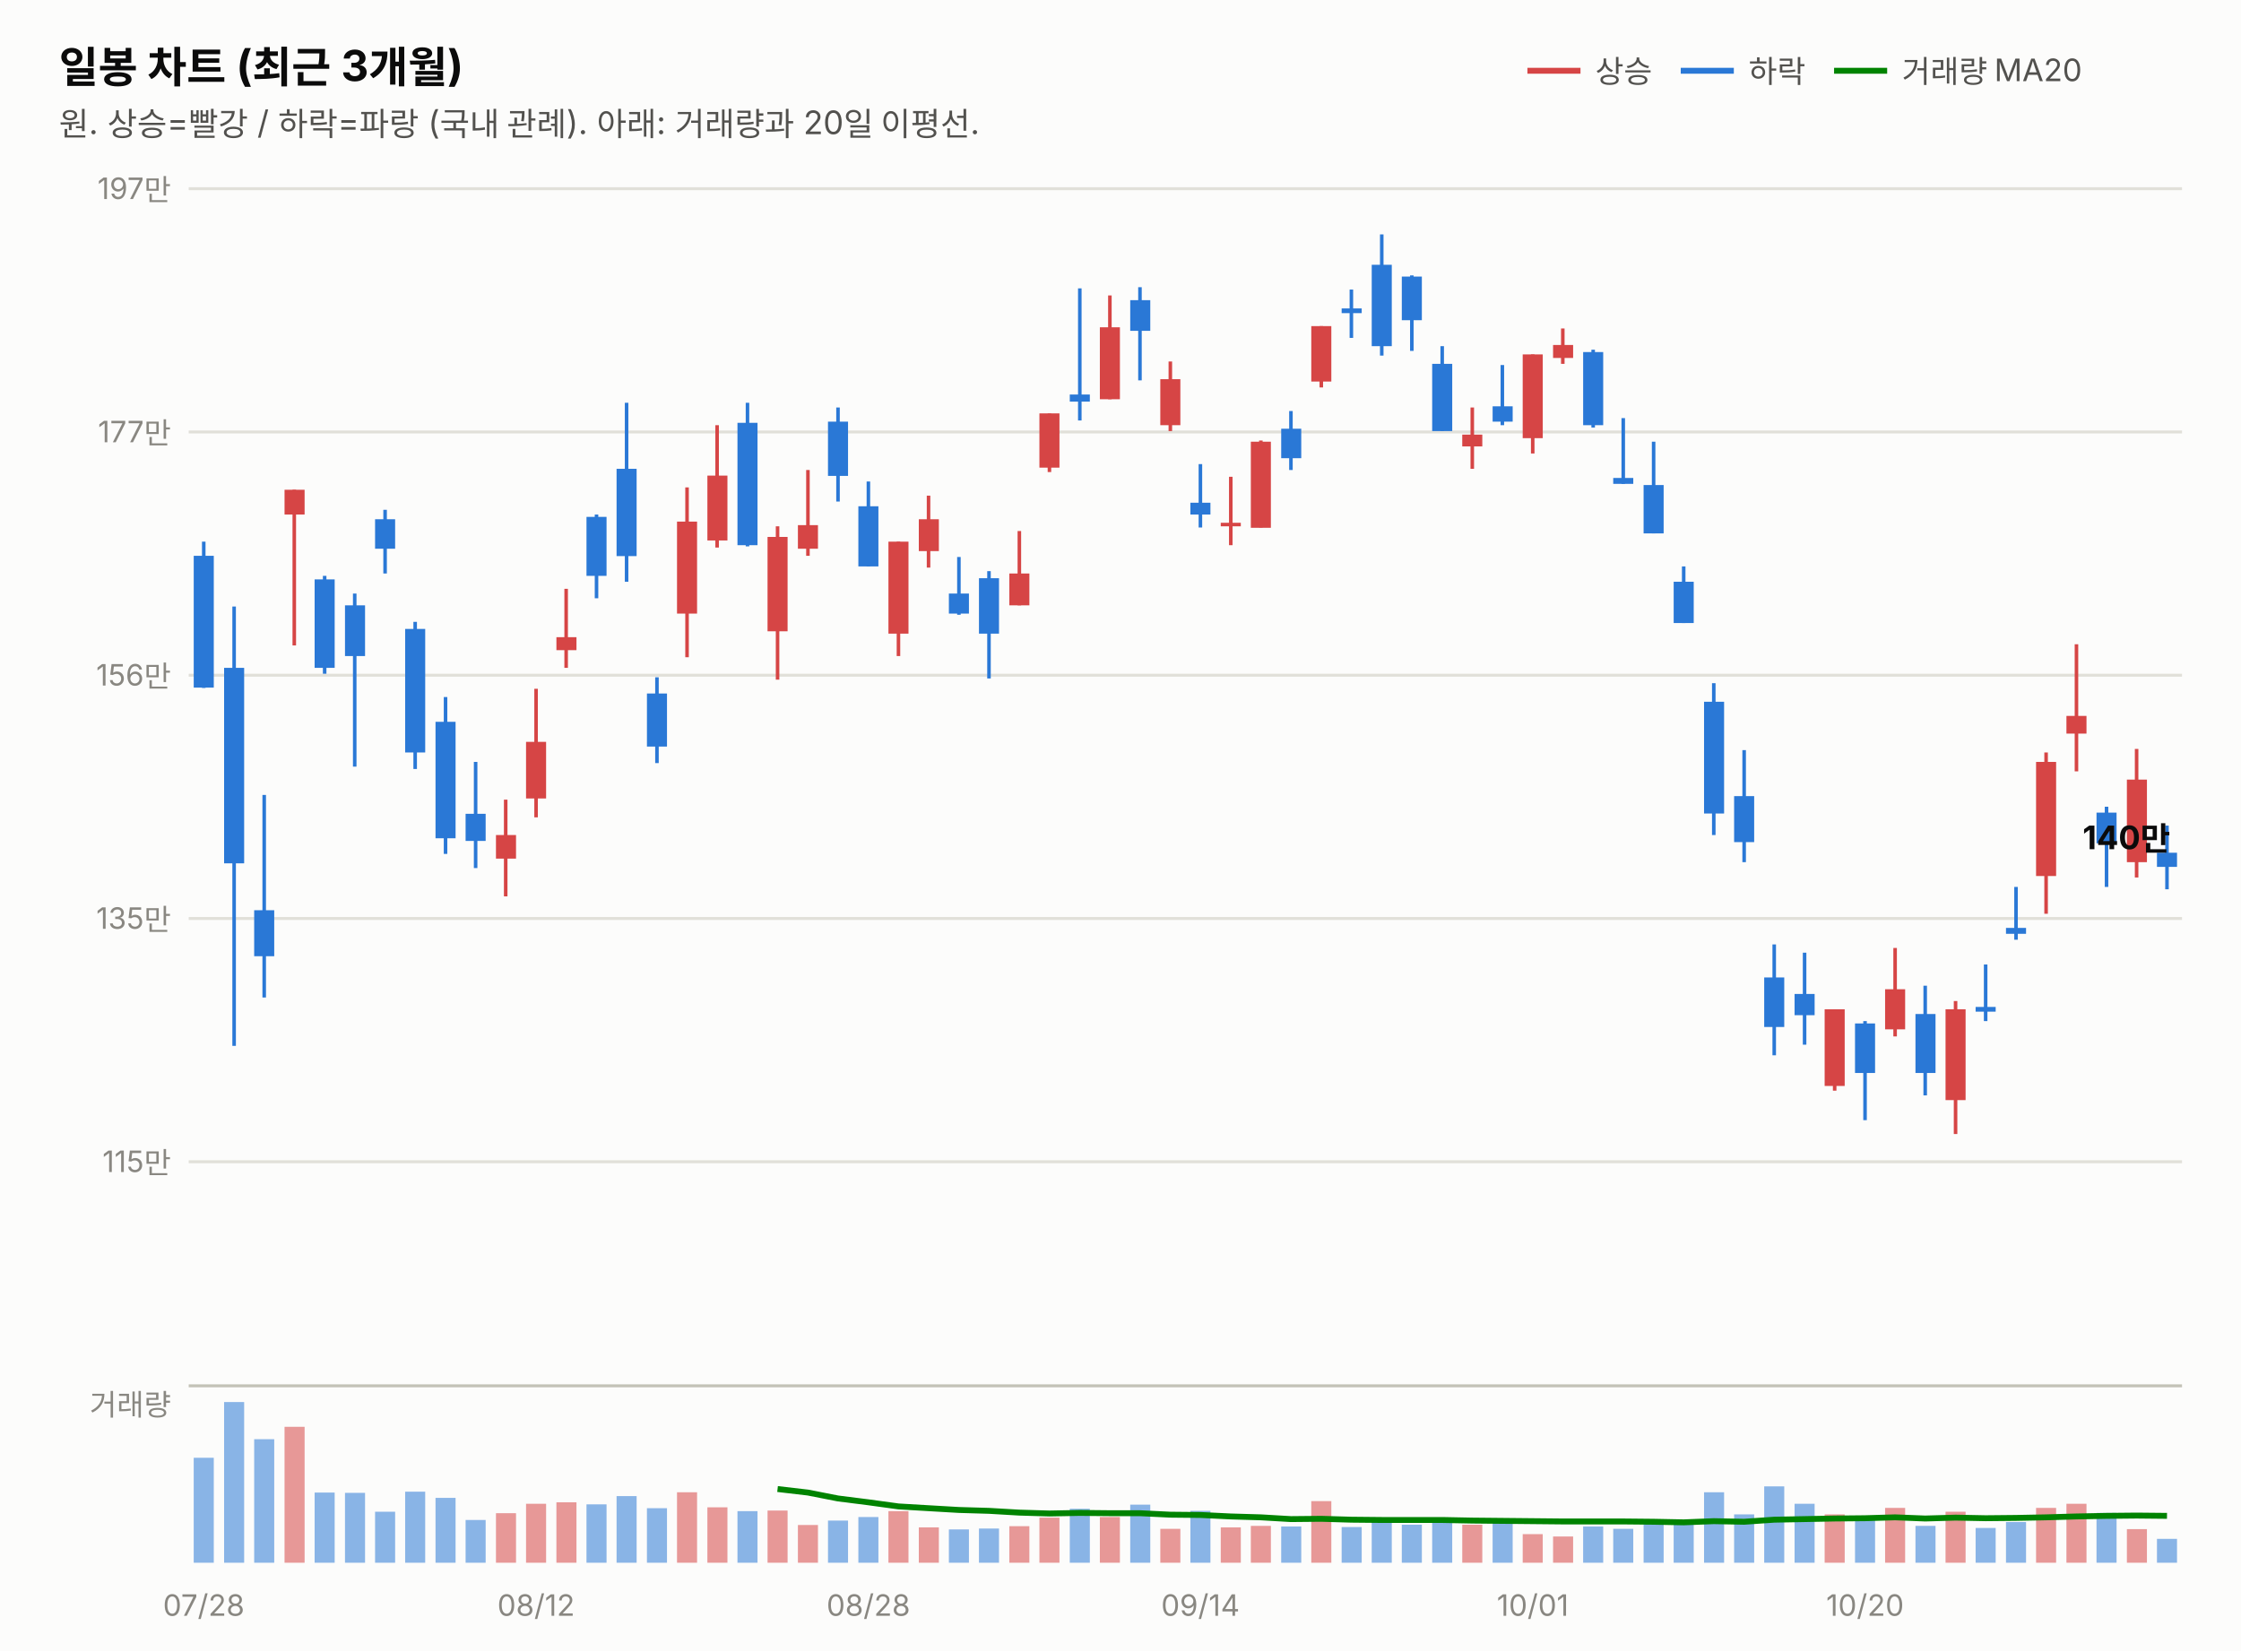
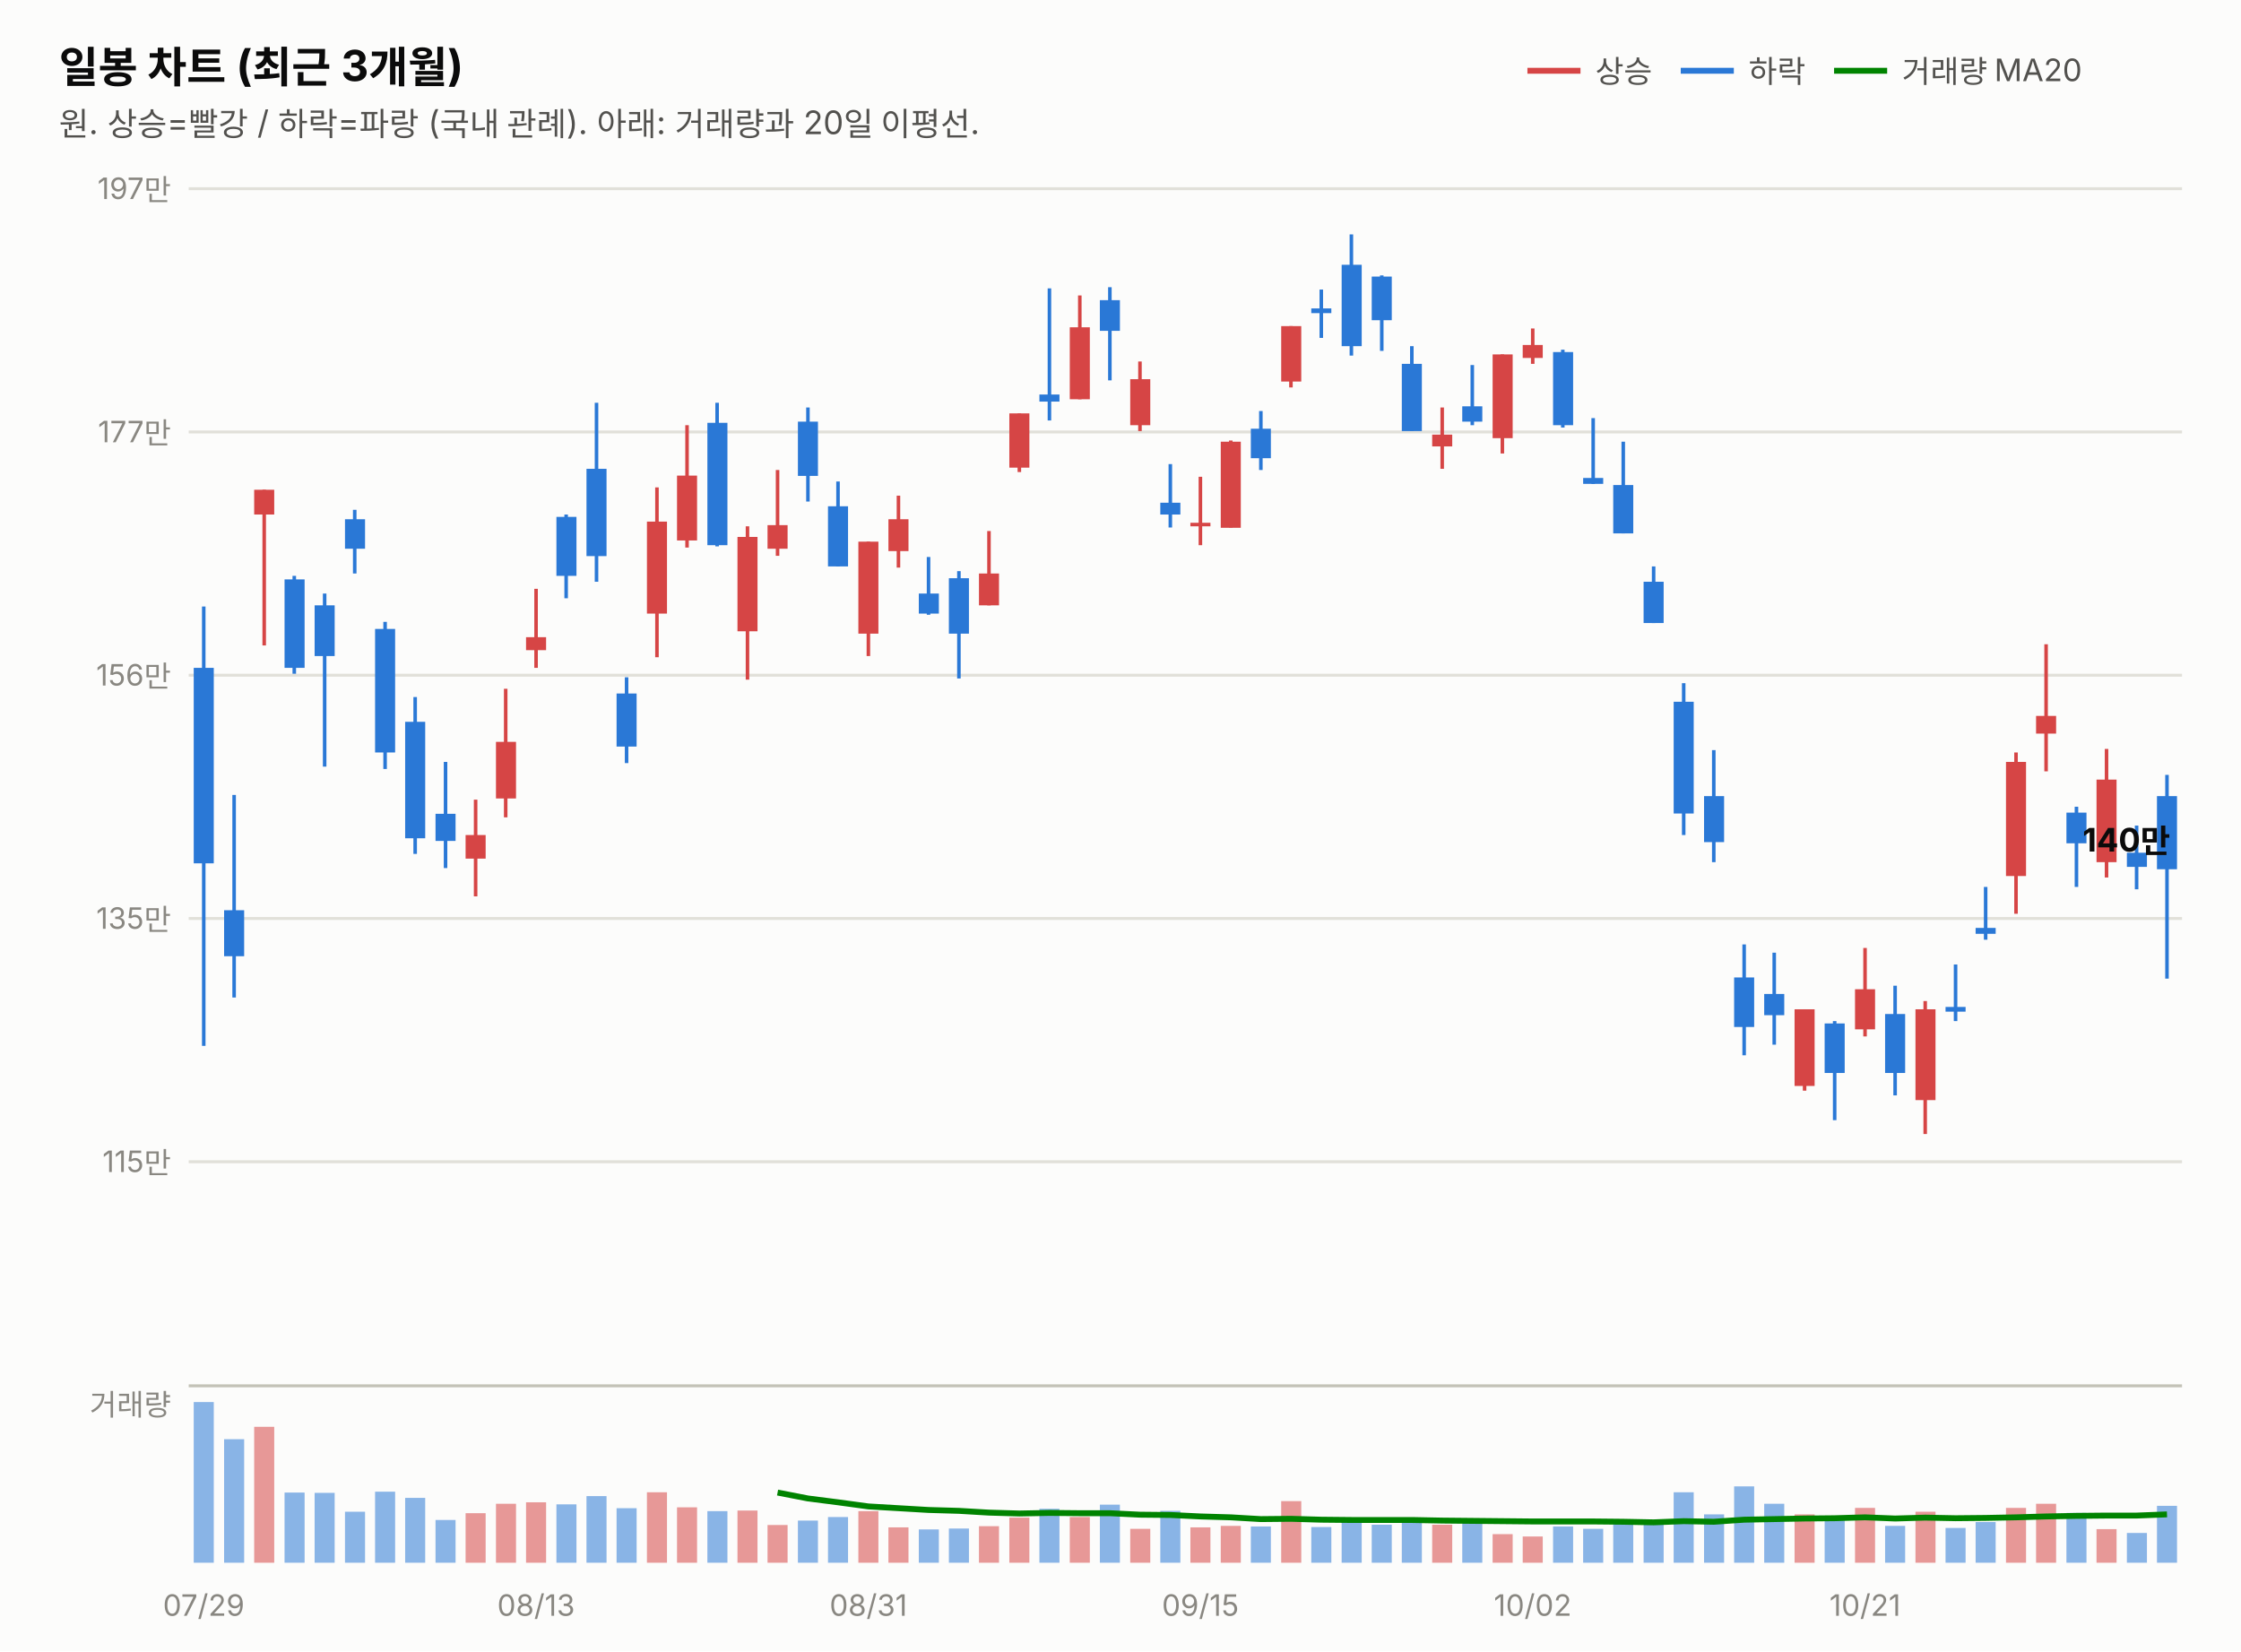
<svg xmlns="http://www.w3.org/2000/svg" width="760" height="560" viewBox="0 0 760 560" font-family="system-ui,-apple-system,&quot;Segoe UI&quot;,&quot;Malgun Gothic&quot;,&quot;Apple SD Gothic Neo&quot;,sans-serif">
  <rect width="760" height="560" fill="#fcfcfb" />
  <text x="20" y="28" font-size="14.5" font-weight="700" fill="#0b0b0b">일봉 차트 (최근 3개월)</text>
  <text x="20" y="46" font-size="11" fill="#52514e">원. 상승=빨강 / 하락=파랑 (국내 관례). 아래: 거래량과 20일 이평선.</text>
  <line x1="518" y1="24" x2="536" y2="24" stroke="#d64545" stroke-width="2" />
  <text x="541" y="28" font-size="10.5" fill="#52514e">상승</text>
  <line x1="570" y1="24" x2="588" y2="24" stroke="#2a78d6" stroke-width="2" />
  <text x="593" y="28" font-size="10.5" fill="#52514e">하락</text>
  <line x1="622" y1="24" x2="640" y2="24" stroke="#008300" stroke-width="2" />
  <text x="645" y="28" font-size="10.5" fill="#52514e">거래량 MA20</text>
  <line x1="64" y1="394.0" x2="740" y2="394.0" stroke="#e1e0d9" stroke-width="1" />
  <text x="58" y="397.5" font-size="10" fill="#898781" text-anchor="end" style="font-variant-numeric:tabular-nums">115만</text>
  <line x1="64" y1="311.5" x2="740" y2="311.5" stroke="#e1e0d9" stroke-width="1" />
  <text x="58" y="315.0" font-size="10" fill="#898781" text-anchor="end" style="font-variant-numeric:tabular-nums">135만</text>
  <line x1="64" y1="229.0" x2="740" y2="229.0" stroke="#e1e0d9" stroke-width="1" />
  <text x="58" y="232.5" font-size="10" fill="#898781" text-anchor="end" style="font-variant-numeric:tabular-nums">156만</text>
  <line x1="64" y1="146.5" x2="740" y2="146.5" stroke="#e1e0d9" stroke-width="1" />
  <text x="58" y="150.0" font-size="10" fill="#898781" text-anchor="end" style="font-variant-numeric:tabular-nums">177만</text>
  <line x1="64" y1="64.0" x2="740" y2="64.0" stroke="#e1e0d9" stroke-width="1" />
  <text x="58" y="67.5" font-size="10" fill="#898781" text-anchor="end" style="font-variant-numeric:tabular-nums">197만</text>
-   <line x1="69.1" y1="183.7" x2="69.1" y2="233.3" stroke="#2a78d6" stroke-width="1.2" />
-   <rect x="65.7" y="188.5" width="6.8" height="44.7" fill="#2a78d6" />
-   <line x1="79.4" y1="205.7" x2="79.4" y2="354.7" stroke="#2a78d6" stroke-width="1.2" />
-   <rect x="76.0" y="226.5" width="6.8" height="66.3" fill="#2a78d6" />
-   <line x1="89.6" y1="269.6" x2="89.6" y2="338.3" stroke="#2a78d6" stroke-width="1.2" />
-   <rect x="86.2" y="308.7" width="6.8" height="15.6" fill="#2a78d6" />
-   <line x1="99.8" y1="166.1" x2="99.8" y2="218.9" stroke="#d64545" stroke-width="1.2" />
-   <rect x="96.5" y="166.1" width="6.8" height="8.4" fill="#d64545" />
-   <line x1="110.1" y1="195.3" x2="110.1" y2="228.5" stroke="#2a78d6" stroke-width="1.2" />
-   <rect x="106.7" y="196.5" width="6.8" height="30.0" fill="#2a78d6" />
-   <line x1="120.3" y1="201.3" x2="120.3" y2="260.0" stroke="#2a78d6" stroke-width="1.2" />
-   <rect x="117.0" y="205.3" width="6.8" height="17.2" fill="#2a78d6" />
-   <line x1="130.6" y1="172.9" x2="130.6" y2="194.5" stroke="#2a78d6" stroke-width="1.2" />
-   <rect x="127.2" y="176.1" width="6.8" height="10.0" fill="#2a78d6" />
-   <line x1="140.8" y1="210.9" x2="140.8" y2="260.8" stroke="#2a78d6" stroke-width="1.2" />
-   <rect x="137.4" y="213.3" width="6.8" height="41.9" fill="#2a78d6" />
-   <line x1="151.1" y1="236.4" x2="151.1" y2="289.6" stroke="#2a78d6" stroke-width="1.2" />
-   <rect x="147.7" y="244.8" width="6.8" height="39.5" fill="#2a78d6" />
-   <line x1="161.3" y1="258.4" x2="161.3" y2="294.4" stroke="#2a78d6" stroke-width="1.2" />
-   <rect x="157.9" y="276.0" width="6.8" height="9.2" fill="#2a78d6" />
-   <line x1="171.5" y1="271.2" x2="171.5" y2="304.0" stroke="#d64545" stroke-width="1.2" />
-   <rect x="168.2" y="283.2" width="6.8" height="8.0" fill="#d64545" />
-   <line x1="181.8" y1="233.6" x2="181.8" y2="277.2" stroke="#d64545" stroke-width="1.2" />
-   <rect x="178.4" y="251.6" width="6.8" height="19.2" fill="#d64545" />
-   <line x1="192.0" y1="199.7" x2="192.0" y2="226.5" stroke="#d64545" stroke-width="1.2" />
-   <rect x="188.7" y="216.1" width="6.8" height="4.4" fill="#d64545" />
-   <line x1="202.3" y1="174.5" x2="202.3" y2="202.9" stroke="#2a78d6" stroke-width="1.2" />
-   <rect x="198.9" y="175.3" width="6.8" height="20.0" fill="#2a78d6" />
-   <line x1="212.5" y1="136.6" x2="212.5" y2="197.3" stroke="#2a78d6" stroke-width="1.2" />
-   <rect x="209.1" y="159.0" width="6.8" height="29.6" fill="#2a78d6" />
-   <line x1="222.8" y1="229.7" x2="222.8" y2="258.8" stroke="#2a78d6" stroke-width="1.2" />
-   <rect x="219.4" y="235.2" width="6.8" height="18.0" fill="#2a78d6" />
-   <line x1="233.0" y1="165.3" x2="233.0" y2="222.9" stroke="#d64545" stroke-width="1.2" />
-   <rect x="229.6" y="176.9" width="6.8" height="31.2" fill="#d64545" />
-   <line x1="243.2" y1="144.2" x2="243.2" y2="185.7" stroke="#d64545" stroke-width="1.2" />
-   <rect x="239.9" y="161.3" width="6.8" height="22.0" fill="#d64545" />
-   <line x1="253.5" y1="136.6" x2="253.5" y2="185.3" stroke="#2a78d6" stroke-width="1.2" />
-   <rect x="250.1" y="143.4" width="6.8" height="41.5" fill="#2a78d6" />
-   <line x1="263.7" y1="178.5" x2="263.7" y2="230.5" stroke="#d64545" stroke-width="1.2" />
-   <rect x="260.3" y="182.1" width="6.8" height="32.0" fill="#d64545" />
-   <line x1="274.0" y1="159.4" x2="274.0" y2="188.5" stroke="#d64545" stroke-width="1.2" />
-   <rect x="270.6" y="178.1" width="6.8" height="8.0" fill="#d64545" />
-   <line x1="284.2" y1="138.2" x2="284.2" y2="170.1" stroke="#2a78d6" stroke-width="1.2" />
-   <rect x="280.8" y="143.0" width="6.8" height="18.4" fill="#2a78d6" />
-   <line x1="294.5" y1="163.3" x2="294.5" y2="192.1" stroke="#2a78d6" stroke-width="1.2" />
-   <rect x="291.1" y="171.7" width="6.8" height="20.4" fill="#2a78d6" />
-   <line x1="304.7" y1="183.7" x2="304.7" y2="222.5" stroke="#d64545" stroke-width="1.2" />
-   <rect x="301.3" y="183.7" width="6.8" height="31.2" fill="#d64545" />
-   <line x1="314.9" y1="168.1" x2="314.9" y2="192.5" stroke="#d64545" stroke-width="1.2" />
-   <rect x="311.6" y="176.1" width="6.8" height="10.8" fill="#d64545" />
-   <line x1="325.2" y1="188.9" x2="325.2" y2="208.5" stroke="#2a78d6" stroke-width="1.2" />
-   <rect x="321.8" y="201.3" width="6.8" height="6.8" fill="#2a78d6" />
-   <line x1="335.4" y1="193.7" x2="335.4" y2="230.1" stroke="#2a78d6" stroke-width="1.2" />
-   <rect x="332.0" y="196.1" width="6.8" height="18.8" fill="#2a78d6" />
-   <line x1="345.7" y1="180.1" x2="345.7" y2="205.3" stroke="#d64545" stroke-width="1.2" />
-   <rect x="342.3" y="194.5" width="6.8" height="10.8" fill="#d64545" />
-   <line x1="355.9" y1="140.2" x2="355.9" y2="160.1" stroke="#d64545" stroke-width="1.2" />
-   <rect x="352.5" y="140.2" width="6.8" height="18.4" fill="#d64545" />
-   <line x1="366.2" y1="97.8" x2="366.2" y2="142.6" stroke="#2a78d6" stroke-width="1.2" />
-   <rect x="362.8" y="133.8" width="6.8" height="2.4" fill="#2a78d6" />
-   <line x1="376.4" y1="100.2" x2="376.4" y2="135.4" stroke="#d64545" stroke-width="1.2" />
-   <rect x="373.0" y="111.0" width="6.8" height="24.4" fill="#d64545" />
-   <line x1="386.6" y1="97.4" x2="386.6" y2="129.0" stroke="#2a78d6" stroke-width="1.2" />
-   <rect x="383.3" y="101.8" width="6.8" height="10.4" fill="#2a78d6" />
-   <line x1="396.9" y1="122.6" x2="396.9" y2="146.2" stroke="#d64545" stroke-width="1.2" />
-   <rect x="393.5" y="128.6" width="6.8" height="15.6" fill="#d64545" />
-   <line x1="407.1" y1="157.4" x2="407.1" y2="178.9" stroke="#2a78d6" stroke-width="1.2" />
-   <rect x="403.7" y="170.5" width="6.8" height="4.0" fill="#2a78d6" />
-   <line x1="417.4" y1="161.7" x2="417.4" y2="184.9" stroke="#d64545" stroke-width="1.2" />
-   <rect x="414.0" y="177.3" width="6.8" height="1.2" fill="#d64545" />
-   <line x1="427.6" y1="149.4" x2="427.6" y2="178.9" stroke="#d64545" stroke-width="1.2" />
-   <rect x="424.2" y="149.8" width="6.8" height="29.2" fill="#d64545" />
-   <line x1="437.8" y1="139.4" x2="437.8" y2="159.4" stroke="#2a78d6" stroke-width="1.2" />
-   <rect x="434.5" y="145.4" width="6.8" height="10.0" fill="#2a78d6" />
-   <line x1="448.1" y1="110.6" x2="448.1" y2="131.4" stroke="#d64545" stroke-width="1.2" />
-   <rect x="444.7" y="110.6" width="6.8" height="18.8" fill="#d64545" />
-   <line x1="458.3" y1="98.2" x2="458.3" y2="114.6" stroke="#2a78d6" stroke-width="1.2" />
-   <rect x="455.0" y="104.6" width="6.8" height="1.6" fill="#2a78d6" />
-   <line x1="468.6" y1="79.5" x2="468.6" y2="120.6" stroke="#2a78d6" stroke-width="1.2" />
-   <rect x="465.2" y="89.8" width="6.8" height="27.6" fill="#2a78d6" />
-   <line x1="478.8" y1="93.4" x2="478.8" y2="119.0" stroke="#2a78d6" stroke-width="1.2" />
-   <rect x="475.4" y="93.8" width="6.8" height="14.8" fill="#2a78d6" />
-   <line x1="489.1" y1="117.4" x2="489.1" y2="146.2" stroke="#2a78d6" stroke-width="1.2" />
-   <rect x="485.7" y="123.4" width="6.8" height="22.8" fill="#2a78d6" />
-   <line x1="499.3" y1="138.2" x2="499.3" y2="159.0" stroke="#d64545" stroke-width="1.2" />
-   <rect x="495.9" y="147.4" width="6.8" height="4.0" fill="#d64545" />
-   <line x1="509.5" y1="123.8" x2="509.5" y2="144.2" stroke="#2a78d6" stroke-width="1.2" />
-   <rect x="506.2" y="137.8" width="6.8" height="5.2" fill="#2a78d6" />
-   <line x1="519.8" y1="120.2" x2="519.8" y2="153.8" stroke="#d64545" stroke-width="1.2" />
-   <rect x="516.4" y="120.2" width="6.8" height="28.4" fill="#d64545" />
-   <line x1="530.0" y1="111.4" x2="530.0" y2="123.4" stroke="#d64545" stroke-width="1.2" />
-   <rect x="526.7" y="117.0" width="6.8" height="4.4" fill="#d64545" />
-   <line x1="540.3" y1="118.6" x2="540.3" y2="145.0" stroke="#2a78d6" stroke-width="1.2" />
-   <rect x="536.9" y="119.4" width="6.8" height="24.8" fill="#2a78d6" />
-   <line x1="550.5" y1="141.8" x2="550.5" y2="164.1" stroke="#2a78d6" stroke-width="1.2" />
-   <rect x="547.1" y="162.1" width="6.8" height="2.0" fill="#2a78d6" />
-   <line x1="560.8" y1="149.8" x2="560.8" y2="180.9" stroke="#2a78d6" stroke-width="1.2" />
-   <rect x="557.4" y="164.5" width="6.8" height="16.4" fill="#2a78d6" />
-   <line x1="571.0" y1="192.1" x2="571.0" y2="211.3" stroke="#2a78d6" stroke-width="1.2" />
-   <rect x="567.6" y="197.3" width="6.8" height="14.0" fill="#2a78d6" />
-   <line x1="581.2" y1="231.7" x2="581.2" y2="283.2" stroke="#2a78d6" stroke-width="1.2" />
-   <rect x="577.9" y="238.0" width="6.8" height="37.9" fill="#2a78d6" />
-   <line x1="591.5" y1="254.4" x2="591.5" y2="292.4" stroke="#2a78d6" stroke-width="1.2" />
-   <rect x="588.1" y="270.0" width="6.8" height="15.6" fill="#2a78d6" />
-   <line x1="601.7" y1="320.3" x2="601.7" y2="357.9" stroke="#2a78d6" stroke-width="1.2" />
-   <rect x="598.3" y="331.5" width="6.8" height="16.8" fill="#2a78d6" />
-   <line x1="612.0" y1="323.1" x2="612.0" y2="354.3" stroke="#2a78d6" stroke-width="1.2" />
-   <rect x="608.6" y="337.1" width="6.8" height="7.2" fill="#2a78d6" />
-   <line x1="622.2" y1="342.3" x2="622.2" y2="369.9" stroke="#d64545" stroke-width="1.2" />
-   <rect x="618.8" y="342.3" width="6.8" height="26.0" fill="#d64545" />
-   <line x1="632.5" y1="346.3" x2="632.5" y2="379.9" stroke="#2a78d6" stroke-width="1.2" />
-   <rect x="629.1" y="347.1" width="6.8" height="16.8" fill="#2a78d6" />
-   <line x1="642.7" y1="321.5" x2="642.7" y2="351.5" stroke="#d64545" stroke-width="1.2" />
-   <rect x="639.3" y="335.5" width="6.8" height="13.6" fill="#d64545" />
-   <line x1="652.9" y1="334.3" x2="652.9" y2="371.5" stroke="#2a78d6" stroke-width="1.2" />
-   <rect x="649.6" y="343.9" width="6.8" height="20.0" fill="#2a78d6" />
-   <line x1="663.2" y1="339.5" x2="663.2" y2="384.6" stroke="#d64545" stroke-width="1.2" />
-   <rect x="659.8" y="342.3" width="6.8" height="30.8" fill="#d64545" />
-   <line x1="673.4" y1="327.1" x2="673.4" y2="346.3" stroke="#2a78d6" stroke-width="1.2" />
-   <rect x="670.0" y="341.5" width="6.8" height="1.6" fill="#2a78d6" />
-   <line x1="683.7" y1="300.8" x2="683.7" y2="318.7" stroke="#2a78d6" stroke-width="1.2" />
-   <rect x="680.3" y="314.7" width="6.8" height="2.0" fill="#2a78d6" />
-   <line x1="693.9" y1="255.2" x2="693.9" y2="309.9" stroke="#d64545" stroke-width="1.2" />
-   <rect x="690.5" y="258.4" width="6.8" height="38.7" fill="#d64545" />
-   <line x1="704.2" y1="218.5" x2="704.2" y2="261.6" stroke="#d64545" stroke-width="1.2" />
-   <rect x="700.8" y="242.8" width="6.8" height="6.0" fill="#d64545" />
-   <line x1="714.4" y1="273.6" x2="714.4" y2="300.8" stroke="#2a78d6" stroke-width="1.2" />
-   <rect x="711.0" y="275.6" width="6.8" height="10.4" fill="#2a78d6" />
-   <line x1="724.6" y1="254.0" x2="724.6" y2="297.6" stroke="#d64545" stroke-width="1.2" />
-   <rect x="721.3" y="264.4" width="6.8" height="28.0" fill="#d64545" />
-   <line x1="734.9" y1="280.0" x2="734.9" y2="301.6" stroke="#2a78d6" stroke-width="1.2" />
-   <rect x="731.5" y="289.2" width="6.8" height="4.8" fill="#2a78d6" />
-   <text x="736" y="288.0" font-size="11" font-weight="700" fill="#0b0b0b" text-anchor="end" style="font-variant-numeric:tabular-nums">140만</text>
+   <line x1="69.1" y1="205.7" x2="69.1" y2="354.7" stroke="#2a78d6" stroke-width="1.2" />
+   <rect x="65.7" y="226.5" width="6.8" height="66.3" fill="#2a78d6" />
+   <line x1="79.4" y1="269.6" x2="79.4" y2="338.3" stroke="#2a78d6" stroke-width="1.2" />
+   <rect x="76.0" y="308.7" width="6.8" height="15.6" fill="#2a78d6" />
+   <line x1="89.6" y1="166.1" x2="89.6" y2="218.9" stroke="#d64545" stroke-width="1.2" />
+   <rect x="86.2" y="166.1" width="6.8" height="8.4" fill="#d64545" />
+   <line x1="99.8" y1="195.3" x2="99.8" y2="228.5" stroke="#2a78d6" stroke-width="1.2" />
+   <rect x="96.5" y="196.5" width="6.8" height="30.0" fill="#2a78d6" />
+   <line x1="110.1" y1="201.3" x2="110.1" y2="260.0" stroke="#2a78d6" stroke-width="1.2" />
+   <rect x="106.7" y="205.3" width="6.8" height="17.2" fill="#2a78d6" />
+   <line x1="120.3" y1="172.9" x2="120.3" y2="194.5" stroke="#2a78d6" stroke-width="1.2" />
+   <rect x="117.0" y="176.1" width="6.8" height="10.0" fill="#2a78d6" />
+   <line x1="130.6" y1="210.9" x2="130.6" y2="260.8" stroke="#2a78d6" stroke-width="1.2" />
+   <rect x="127.2" y="213.3" width="6.8" height="41.9" fill="#2a78d6" />
+   <line x1="140.8" y1="236.4" x2="140.8" y2="289.6" stroke="#2a78d6" stroke-width="1.2" />
+   <rect x="137.4" y="244.8" width="6.8" height="39.5" fill="#2a78d6" />
+   <line x1="151.1" y1="258.4" x2="151.1" y2="294.4" stroke="#2a78d6" stroke-width="1.2" />
+   <rect x="147.7" y="276.0" width="6.8" height="9.2" fill="#2a78d6" />
+   <line x1="161.3" y1="271.2" x2="161.3" y2="304.0" stroke="#d64545" stroke-width="1.2" />
+   <rect x="157.9" y="283.2" width="6.8" height="8.0" fill="#d64545" />
+   <line x1="171.5" y1="233.6" x2="171.5" y2="277.2" stroke="#d64545" stroke-width="1.2" />
+   <rect x="168.2" y="251.6" width="6.8" height="19.2" fill="#d64545" />
+   <line x1="181.8" y1="199.7" x2="181.8" y2="226.5" stroke="#d64545" stroke-width="1.2" />
+   <rect x="178.4" y="216.1" width="6.8" height="4.4" fill="#d64545" />
+   <line x1="192.0" y1="174.5" x2="192.0" y2="202.9" stroke="#2a78d6" stroke-width="1.2" />
+   <rect x="188.7" y="175.3" width="6.8" height="20.0" fill="#2a78d6" />
+   <line x1="202.3" y1="136.6" x2="202.3" y2="197.3" stroke="#2a78d6" stroke-width="1.2" />
+   <rect x="198.9" y="159.0" width="6.8" height="29.6" fill="#2a78d6" />
+   <line x1="212.5" y1="229.7" x2="212.5" y2="258.8" stroke="#2a78d6" stroke-width="1.2" />
+   <rect x="209.1" y="235.2" width="6.8" height="18.0" fill="#2a78d6" />
+   <line x1="222.8" y1="165.3" x2="222.8" y2="222.9" stroke="#d64545" stroke-width="1.2" />
+   <rect x="219.4" y="176.9" width="6.8" height="31.2" fill="#d64545" />
+   <line x1="233.0" y1="144.2" x2="233.0" y2="185.7" stroke="#d64545" stroke-width="1.2" />
+   <rect x="229.6" y="161.3" width="6.8" height="22.0" fill="#d64545" />
+   <line x1="243.2" y1="136.6" x2="243.2" y2="185.3" stroke="#2a78d6" stroke-width="1.2" />
+   <rect x="239.9" y="143.4" width="6.8" height="41.5" fill="#2a78d6" />
+   <line x1="253.5" y1="178.5" x2="253.5" y2="230.5" stroke="#d64545" stroke-width="1.2" />
+   <rect x="250.1" y="182.1" width="6.8" height="32.0" fill="#d64545" />
+   <line x1="263.7" y1="159.4" x2="263.7" y2="188.5" stroke="#d64545" stroke-width="1.2" />
+   <rect x="260.3" y="178.1" width="6.8" height="8.0" fill="#d64545" />
+   <line x1="274.0" y1="138.2" x2="274.0" y2="170.1" stroke="#2a78d6" stroke-width="1.2" />
+   <rect x="270.6" y="143.0" width="6.8" height="18.4" fill="#2a78d6" />
+   <line x1="284.2" y1="163.3" x2="284.2" y2="192.1" stroke="#2a78d6" stroke-width="1.2" />
+   <rect x="280.8" y="171.7" width="6.8" height="20.4" fill="#2a78d6" />
+   <line x1="294.5" y1="183.7" x2="294.5" y2="222.5" stroke="#d64545" stroke-width="1.2" />
+   <rect x="291.1" y="183.7" width="6.8" height="31.2" fill="#d64545" />
+   <line x1="304.7" y1="168.1" x2="304.7" y2="192.5" stroke="#d64545" stroke-width="1.2" />
+   <rect x="301.3" y="176.1" width="6.8" height="10.8" fill="#d64545" />
+   <line x1="314.9" y1="188.9" x2="314.9" y2="208.5" stroke="#2a78d6" stroke-width="1.2" />
+   <rect x="311.6" y="201.3" width="6.8" height="6.8" fill="#2a78d6" />
+   <line x1="325.2" y1="193.7" x2="325.2" y2="230.1" stroke="#2a78d6" stroke-width="1.2" />
+   <rect x="321.8" y="196.1" width="6.8" height="18.8" fill="#2a78d6" />
+   <line x1="335.4" y1="180.1" x2="335.4" y2="205.3" stroke="#d64545" stroke-width="1.2" />
+   <rect x="332.0" y="194.5" width="6.8" height="10.8" fill="#d64545" />
+   <line x1="345.7" y1="140.2" x2="345.7" y2="160.1" stroke="#d64545" stroke-width="1.2" />
+   <rect x="342.3" y="140.2" width="6.8" height="18.4" fill="#d64545" />
+   <line x1="355.9" y1="97.8" x2="355.9" y2="142.6" stroke="#2a78d6" stroke-width="1.2" />
+   <rect x="352.5" y="133.8" width="6.8" height="2.4" fill="#2a78d6" />
+   <line x1="366.2" y1="100.2" x2="366.2" y2="135.4" stroke="#d64545" stroke-width="1.2" />
+   <rect x="362.8" y="111.0" width="6.8" height="24.4" fill="#d64545" />
+   <line x1="376.4" y1="97.4" x2="376.4" y2="129.0" stroke="#2a78d6" stroke-width="1.2" />
+   <rect x="373.0" y="101.8" width="6.8" height="10.4" fill="#2a78d6" />
+   <line x1="386.6" y1="122.6" x2="386.6" y2="146.2" stroke="#d64545" stroke-width="1.2" />
+   <rect x="383.3" y="128.6" width="6.8" height="15.6" fill="#d64545" />
+   <line x1="396.9" y1="157.4" x2="396.9" y2="178.9" stroke="#2a78d6" stroke-width="1.2" />
+   <rect x="393.5" y="170.5" width="6.8" height="4.0" fill="#2a78d6" />
+   <line x1="407.1" y1="161.7" x2="407.1" y2="184.9" stroke="#d64545" stroke-width="1.2" />
+   <rect x="403.7" y="177.3" width="6.8" height="1.2" fill="#d64545" />
+   <line x1="417.4" y1="149.4" x2="417.4" y2="178.9" stroke="#d64545" stroke-width="1.2" />
+   <rect x="414.0" y="149.8" width="6.8" height="29.2" fill="#d64545" />
+   <line x1="427.6" y1="139.4" x2="427.6" y2="159.4" stroke="#2a78d6" stroke-width="1.2" />
+   <rect x="424.2" y="145.4" width="6.8" height="10.0" fill="#2a78d6" />
+   <line x1="437.8" y1="110.6" x2="437.8" y2="131.4" stroke="#d64545" stroke-width="1.2" />
+   <rect x="434.5" y="110.6" width="6.8" height="18.8" fill="#d64545" />
+   <line x1="448.1" y1="98.2" x2="448.1" y2="114.6" stroke="#2a78d6" stroke-width="1.2" />
+   <rect x="444.7" y="104.6" width="6.8" height="1.6" fill="#2a78d6" />
+   <line x1="458.3" y1="79.5" x2="458.3" y2="120.6" stroke="#2a78d6" stroke-width="1.2" />
+   <rect x="455.0" y="89.8" width="6.8" height="27.6" fill="#2a78d6" />
+   <line x1="468.6" y1="93.4" x2="468.6" y2="119.0" stroke="#2a78d6" stroke-width="1.2" />
+   <rect x="465.2" y="93.8" width="6.8" height="14.8" fill="#2a78d6" />
+   <line x1="478.8" y1="117.4" x2="478.8" y2="146.2" stroke="#2a78d6" stroke-width="1.2" />
+   <rect x="475.4" y="123.4" width="6.8" height="22.8" fill="#2a78d6" />
+   <line x1="489.1" y1="138.2" x2="489.1" y2="159.0" stroke="#d64545" stroke-width="1.2" />
+   <rect x="485.7" y="147.4" width="6.8" height="4.0" fill="#d64545" />
+   <line x1="499.3" y1="123.8" x2="499.3" y2="144.2" stroke="#2a78d6" stroke-width="1.2" />
+   <rect x="495.9" y="137.8" width="6.8" height="5.2" fill="#2a78d6" />
+   <line x1="509.5" y1="120.2" x2="509.5" y2="153.8" stroke="#d64545" stroke-width="1.2" />
+   <rect x="506.2" y="120.2" width="6.8" height="28.4" fill="#d64545" />
+   <line x1="519.8" y1="111.4" x2="519.8" y2="123.4" stroke="#d64545" stroke-width="1.2" />
+   <rect x="516.4" y="117.0" width="6.8" height="4.4" fill="#d64545" />
+   <line x1="530.0" y1="118.6" x2="530.0" y2="145.0" stroke="#2a78d6" stroke-width="1.2" />
+   <rect x="526.7" y="119.4" width="6.8" height="24.8" fill="#2a78d6" />
+   <line x1="540.3" y1="141.8" x2="540.3" y2="164.1" stroke="#2a78d6" stroke-width="1.2" />
+   <rect x="536.9" y="162.1" width="6.8" height="2.0" fill="#2a78d6" />
+   <line x1="550.5" y1="149.8" x2="550.5" y2="180.9" stroke="#2a78d6" stroke-width="1.2" />
+   <rect x="547.1" y="164.5" width="6.8" height="16.4" fill="#2a78d6" />
+   <line x1="560.8" y1="192.1" x2="560.8" y2="211.3" stroke="#2a78d6" stroke-width="1.2" />
+   <rect x="557.4" y="197.3" width="6.8" height="14.0" fill="#2a78d6" />
+   <line x1="571.0" y1="231.7" x2="571.0" y2="283.2" stroke="#2a78d6" stroke-width="1.2" />
+   <rect x="567.6" y="238.0" width="6.8" height="37.9" fill="#2a78d6" />
+   <line x1="581.2" y1="254.4" x2="581.2" y2="292.4" stroke="#2a78d6" stroke-width="1.2" />
+   <rect x="577.9" y="270.0" width="6.8" height="15.6" fill="#2a78d6" />
+   <line x1="591.5" y1="320.3" x2="591.5" y2="357.9" stroke="#2a78d6" stroke-width="1.2" />
+   <rect x="588.1" y="331.5" width="6.8" height="16.8" fill="#2a78d6" />
+   <line x1="601.7" y1="323.1" x2="601.7" y2="354.3" stroke="#2a78d6" stroke-width="1.2" />
+   <rect x="598.3" y="337.1" width="6.8" height="7.2" fill="#2a78d6" />
+   <line x1="612.0" y1="342.3" x2="612.0" y2="369.9" stroke="#d64545" stroke-width="1.2" />
+   <rect x="608.6" y="342.3" width="6.8" height="26.0" fill="#d64545" />
+   <line x1="622.2" y1="346.3" x2="622.2" y2="379.9" stroke="#2a78d6" stroke-width="1.2" />
+   <rect x="618.8" y="347.1" width="6.8" height="16.8" fill="#2a78d6" />
+   <line x1="632.5" y1="321.5" x2="632.5" y2="351.5" stroke="#d64545" stroke-width="1.2" />
+   <rect x="629.1" y="335.5" width="6.8" height="13.6" fill="#d64545" />
+   <line x1="642.7" y1="334.3" x2="642.7" y2="371.5" stroke="#2a78d6" stroke-width="1.2" />
+   <rect x="639.3" y="343.9" width="6.8" height="20.0" fill="#2a78d6" />
+   <line x1="652.9" y1="339.5" x2="652.9" y2="384.6" stroke="#d64545" stroke-width="1.2" />
+   <rect x="649.6" y="342.3" width="6.8" height="30.8" fill="#d64545" />
+   <line x1="663.2" y1="327.1" x2="663.2" y2="346.3" stroke="#2a78d6" stroke-width="1.2" />
+   <rect x="659.8" y="341.5" width="6.8" height="1.6" fill="#2a78d6" />
+   <line x1="673.4" y1="300.8" x2="673.4" y2="318.7" stroke="#2a78d6" stroke-width="1.2" />
+   <rect x="670.0" y="314.7" width="6.8" height="2.0" fill="#2a78d6" />
+   <line x1="683.7" y1="255.2" x2="683.7" y2="309.9" stroke="#d64545" stroke-width="1.2" />
+   <rect x="680.3" y="258.4" width="6.8" height="38.7" fill="#d64545" />
+   <line x1="693.9" y1="218.5" x2="693.9" y2="261.6" stroke="#d64545" stroke-width="1.2" />
+   <rect x="690.5" y="242.8" width="6.8" height="6.0" fill="#d64545" />
+   <line x1="704.2" y1="273.6" x2="704.2" y2="300.8" stroke="#2a78d6" stroke-width="1.2" />
+   <rect x="700.8" y="275.6" width="6.8" height="10.4" fill="#2a78d6" />
+   <line x1="714.4" y1="254.0" x2="714.4" y2="297.6" stroke="#d64545" stroke-width="1.2" />
+   <rect x="711.0" y="264.4" width="6.8" height="28.0" fill="#d64545" />
+   <line x1="724.6" y1="280.0" x2="724.6" y2="301.6" stroke="#2a78d6" stroke-width="1.2" />
+   <rect x="721.3" y="289.2" width="6.8" height="4.8" fill="#2a78d6" />
+   <line x1="734.9" y1="262.8" x2="734.9" y2="331.9" stroke="#2a78d6" stroke-width="1.2" />
+   <rect x="731.5" y="270.0" width="6.8" height="24.8" fill="#2a78d6" />
+   <text x="736" y="288.8" font-size="11" font-weight="700" fill="#0b0b0b" text-anchor="end" style="font-variant-numeric:tabular-nums">140만</text>
  <line x1="64" y1="470" x2="740" y2="470" stroke="#c3c2b7" stroke-width="1" />
  <text x="58" y="480" font-size="10" fill="#898781" text-anchor="end">거래량</text>
-   <rect x="65.7" y="494.4" width="6.8" height="35.6" fill="#2a78d6" opacity="0.55" />
-   <rect x="76.0" y="475.5" width="6.8" height="54.5" fill="#2a78d6" opacity="0.55" />
-   <rect x="86.2" y="488.1" width="6.8" height="41.9" fill="#2a78d6" opacity="0.55" />
-   <rect x="96.5" y="483.9" width="6.8" height="46.1" fill="#d64545" opacity="0.55" />
-   <rect x="106.7" y="506.2" width="6.8" height="23.8" fill="#2a78d6" opacity="0.55" />
-   <rect x="117.0" y="506.3" width="6.8" height="23.7" fill="#2a78d6" opacity="0.55" />
-   <rect x="127.2" y="512.7" width="6.8" height="17.3" fill="#2a78d6" opacity="0.55" />
-   <rect x="137.4" y="505.9" width="6.8" height="24.1" fill="#2a78d6" opacity="0.55" />
-   <rect x="147.7" y="508.0" width="6.8" height="22.0" fill="#2a78d6" opacity="0.55" />
-   <rect x="157.9" y="515.5" width="6.8" height="14.5" fill="#2a78d6" opacity="0.55" />
-   <rect x="168.2" y="513.2" width="6.8" height="16.8" fill="#d64545" opacity="0.55" />
-   <rect x="178.4" y="510.0" width="6.8" height="20.0" fill="#d64545" opacity="0.55" />
-   <rect x="188.7" y="509.5" width="6.8" height="20.5" fill="#d64545" opacity="0.55" />
-   <rect x="198.9" y="510.2" width="6.8" height="19.8" fill="#2a78d6" opacity="0.55" />
-   <rect x="209.1" y="507.4" width="6.8" height="22.6" fill="#2a78d6" opacity="0.55" />
-   <rect x="219.4" y="511.5" width="6.8" height="18.5" fill="#2a78d6" opacity="0.55" />
-   <rect x="229.6" y="506.1" width="6.8" height="23.9" fill="#d64545" opacity="0.55" />
-   <rect x="239.9" y="511.2" width="6.8" height="18.8" fill="#d64545" opacity="0.55" />
-   <rect x="250.1" y="512.5" width="6.8" height="17.5" fill="#2a78d6" opacity="0.55" />
-   <rect x="260.3" y="512.3" width="6.8" height="17.7" fill="#d64545" opacity="0.55" />
-   <rect x="270.6" y="517.2" width="6.8" height="12.8" fill="#d64545" opacity="0.55" />
-   <rect x="280.8" y="515.7" width="6.8" height="14.3" fill="#2a78d6" opacity="0.55" />
-   <rect x="291.1" y="514.5" width="6.8" height="15.5" fill="#2a78d6" opacity="0.55" />
-   <rect x="301.3" y="512.5" width="6.8" height="17.5" fill="#d64545" opacity="0.55" />
-   <rect x="311.6" y="518.0" width="6.8" height="12.0" fill="#d64545" opacity="0.55" />
-   <rect x="321.8" y="518.7" width="6.8" height="11.3" fill="#2a78d6" opacity="0.55" />
-   <rect x="332.0" y="518.4" width="6.8" height="11.6" fill="#2a78d6" opacity="0.55" />
-   <rect x="342.3" y="517.6" width="6.8" height="12.4" fill="#d64545" opacity="0.55" />
-   <rect x="352.5" y="514.7" width="6.8" height="15.3" fill="#d64545" opacity="0.55" />
-   <rect x="362.8" y="511.7" width="6.8" height="18.3" fill="#2a78d6" opacity="0.55" />
-   <rect x="373.0" y="514.5" width="6.8" height="15.5" fill="#d64545" opacity="0.55" />
-   <rect x="383.3" y="510.3" width="6.8" height="19.7" fill="#2a78d6" opacity="0.55" />
-   <rect x="393.5" y="518.5" width="6.8" height="11.5" fill="#d64545" opacity="0.55" />
-   <rect x="403.7" y="512.4" width="6.8" height="17.6" fill="#2a78d6" opacity="0.55" />
-   <rect x="414.0" y="518.0" width="6.8" height="12.0" fill="#d64545" opacity="0.55" />
-   <rect x="424.2" y="517.5" width="6.8" height="12.5" fill="#d64545" opacity="0.55" />
-   <rect x="434.5" y="517.7" width="6.8" height="12.3" fill="#2a78d6" opacity="0.55" />
-   <rect x="444.7" y="509.1" width="6.8" height="20.9" fill="#d64545" opacity="0.55" />
-   <rect x="455.0" y="517.9" width="6.8" height="12.1" fill="#2a78d6" opacity="0.55" />
-   <rect x="465.2" y="515.6" width="6.8" height="14.4" fill="#2a78d6" opacity="0.55" />
-   <rect x="475.4" y="517.1" width="6.8" height="12.9" fill="#2a78d6" opacity="0.55" />
-   <rect x="485.7" y="515.5" width="6.8" height="14.5" fill="#2a78d6" opacity="0.55" />
-   <rect x="495.9" y="517.1" width="6.8" height="12.9" fill="#d64545" opacity="0.55" />
-   <rect x="506.2" y="515.6" width="6.8" height="14.4" fill="#2a78d6" opacity="0.55" />
-   <rect x="516.4" y="520.3" width="6.8" height="9.7" fill="#d64545" opacity="0.55" />
-   <rect x="526.7" y="521.1" width="6.8" height="8.9" fill="#d64545" opacity="0.55" />
-   <rect x="536.9" y="517.7" width="6.8" height="12.3" fill="#2a78d6" opacity="0.55" />
-   <rect x="547.1" y="518.5" width="6.8" height="11.5" fill="#2a78d6" opacity="0.55" />
-   <rect x="557.4" y="515.9" width="6.8" height="14.1" fill="#2a78d6" opacity="0.55" />
-   <rect x="567.6" y="516.3" width="6.8" height="13.7" fill="#2a78d6" opacity="0.55" />
-   <rect x="577.9" y="506.1" width="6.8" height="23.9" fill="#2a78d6" opacity="0.55" />
-   <rect x="588.1" y="513.6" width="6.8" height="16.4" fill="#2a78d6" opacity="0.55" />
-   <rect x="598.3" y="504.1" width="6.8" height="25.9" fill="#2a78d6" opacity="0.55" />
-   <rect x="608.6" y="510.0" width="6.8" height="20.0" fill="#2a78d6" opacity="0.55" />
-   <rect x="618.8" y="513.6" width="6.8" height="16.4" fill="#d64545" opacity="0.55" />
-   <rect x="629.1" y="514.8" width="6.8" height="15.2" fill="#2a78d6" opacity="0.55" />
-   <rect x="639.3" y="511.4" width="6.8" height="18.6" fill="#d64545" opacity="0.55" />
-   <rect x="649.6" y="517.5" width="6.8" height="12.5" fill="#2a78d6" opacity="0.55" />
-   <rect x="659.8" y="512.7" width="6.8" height="17.3" fill="#d64545" opacity="0.55" />
-   <rect x="670.0" y="518.2" width="6.8" height="11.8" fill="#2a78d6" opacity="0.55" />
-   <rect x="680.3" y="516.2" width="6.8" height="13.8" fill="#2a78d6" opacity="0.55" />
-   <rect x="690.5" y="511.4" width="6.8" height="18.6" fill="#d64545" opacity="0.55" />
-   <rect x="700.8" y="510.0" width="6.8" height="20.0" fill="#d64545" opacity="0.55" />
-   <rect x="711.0" y="513.1" width="6.8" height="16.9" fill="#2a78d6" opacity="0.55" />
-   <rect x="721.3" y="518.6" width="6.8" height="11.4" fill="#d64545" opacity="0.55" />
-   <rect x="731.5" y="521.9" width="6.8" height="8.1" fill="#2a78d6" opacity="0.55" />
-   <path d="M263.7,505.0 L274.0,506.2 L284.2,508.2 L294.5,509.5 L304.7,510.9 L314.9,511.5 L325.2,512.1 L335.4,512.4 L345.7,513.0 L355.9,513.3 L366.2,513.1 L376.4,513.2 L386.6,513.2 L396.9,513.7 L407.1,513.8 L417.4,514.3 L427.6,514.6 L437.8,515.2 L448.1,515.1 L458.3,515.4 L468.6,515.5 L478.8,515.5 L489.1,515.5 L499.3,515.7 L509.5,515.8 L519.8,515.9 L530.0,516.0 L540.3,516.0 L550.5,516.0 L560.8,516.1 L571.0,516.3 L581.2,515.9 L591.5,516.1 L601.7,515.4 L612.0,515.2 L622.2,515.0 L632.5,514.9 L642.7,514.6 L652.9,515.0 L663.2,514.7 L673.4,514.9 L683.7,514.8 L693.9,514.6 L704.2,514.3 L714.4,514.1 L724.6,514.0 L734.9,514.1" fill="none" stroke="#008300" stroke-width="2" />
-   <text x="69.1" y="548" font-size="10" fill="#898781" text-anchor="middle">07/28</text>
-   <text x="181.8" y="548" font-size="10" fill="#898781" text-anchor="middle">08/12</text>
-   <text x="294.5" y="548" font-size="10" fill="#898781" text-anchor="middle">08/28</text>
-   <text x="407.1" y="548" font-size="10" fill="#898781" text-anchor="middle">09/14</text>
-   <text x="519.8" y="548" font-size="10" fill="#898781" text-anchor="middle">10/01</text>
-   <text x="632.5" y="548" font-size="10" fill="#898781" text-anchor="middle">10/20</text>
+   <rect x="65.7" y="475.5" width="6.8" height="54.5" fill="#2a78d6" opacity="0.55" />
+   <rect x="76.0" y="488.1" width="6.8" height="41.9" fill="#2a78d6" opacity="0.55" />
+   <rect x="86.2" y="483.9" width="6.8" height="46.1" fill="#d64545" opacity="0.55" />
+   <rect x="96.5" y="506.2" width="6.8" height="23.8" fill="#2a78d6" opacity="0.55" />
+   <rect x="106.7" y="506.3" width="6.8" height="23.7" fill="#2a78d6" opacity="0.55" />
+   <rect x="117.0" y="512.7" width="6.8" height="17.3" fill="#2a78d6" opacity="0.55" />
+   <rect x="127.2" y="505.9" width="6.8" height="24.1" fill="#2a78d6" opacity="0.55" />
+   <rect x="137.4" y="508.0" width="6.8" height="22.0" fill="#2a78d6" opacity="0.55" />
+   <rect x="147.7" y="515.5" width="6.8" height="14.5" fill="#2a78d6" opacity="0.55" />
+   <rect x="157.9" y="513.2" width="6.8" height="16.8" fill="#d64545" opacity="0.55" />
+   <rect x="168.2" y="510.0" width="6.8" height="20.0" fill="#d64545" opacity="0.55" />
+   <rect x="178.4" y="509.5" width="6.8" height="20.5" fill="#d64545" opacity="0.55" />
+   <rect x="188.7" y="510.2" width="6.8" height="19.8" fill="#2a78d6" opacity="0.55" />
+   <rect x="198.9" y="507.4" width="6.8" height="22.6" fill="#2a78d6" opacity="0.55" />
+   <rect x="209.1" y="511.5" width="6.8" height="18.5" fill="#2a78d6" opacity="0.55" />
+   <rect x="219.4" y="506.1" width="6.8" height="23.9" fill="#d64545" opacity="0.55" />
+   <rect x="229.6" y="511.2" width="6.8" height="18.8" fill="#d64545" opacity="0.55" />
+   <rect x="239.9" y="512.5" width="6.8" height="17.5" fill="#2a78d6" opacity="0.55" />
+   <rect x="250.1" y="512.3" width="6.8" height="17.7" fill="#d64545" opacity="0.55" />
+   <rect x="260.3" y="517.2" width="6.8" height="12.8" fill="#d64545" opacity="0.55" />
+   <rect x="270.6" y="515.7" width="6.8" height="14.3" fill="#2a78d6" opacity="0.55" />
+   <rect x="280.8" y="514.5" width="6.8" height="15.5" fill="#2a78d6" opacity="0.55" />
+   <rect x="291.1" y="512.5" width="6.8" height="17.5" fill="#d64545" opacity="0.55" />
+   <rect x="301.3" y="518.0" width="6.8" height="12.0" fill="#d64545" opacity="0.55" />
+   <rect x="311.6" y="518.7" width="6.8" height="11.3" fill="#2a78d6" opacity="0.55" />
+   <rect x="321.8" y="518.4" width="6.8" height="11.6" fill="#2a78d6" opacity="0.55" />
+   <rect x="332.0" y="517.6" width="6.8" height="12.4" fill="#d64545" opacity="0.55" />
+   <rect x="342.3" y="514.7" width="6.8" height="15.3" fill="#d64545" opacity="0.55" />
+   <rect x="352.5" y="511.7" width="6.8" height="18.3" fill="#2a78d6" opacity="0.55" />
+   <rect x="362.8" y="514.5" width="6.8" height="15.5" fill="#d64545" opacity="0.55" />
+   <rect x="373.0" y="510.3" width="6.8" height="19.7" fill="#2a78d6" opacity="0.55" />
+   <rect x="383.3" y="518.5" width="6.8" height="11.5" fill="#d64545" opacity="0.55" />
+   <rect x="393.5" y="512.4" width="6.8" height="17.6" fill="#2a78d6" opacity="0.55" />
+   <rect x="403.7" y="518.0" width="6.8" height="12.0" fill="#d64545" opacity="0.55" />
+   <rect x="414.0" y="517.5" width="6.8" height="12.5" fill="#d64545" opacity="0.55" />
+   <rect x="424.2" y="517.7" width="6.8" height="12.3" fill="#2a78d6" opacity="0.55" />
+   <rect x="434.5" y="509.1" width="6.8" height="20.9" fill="#d64545" opacity="0.55" />
+   <rect x="444.7" y="517.9" width="6.8" height="12.1" fill="#2a78d6" opacity="0.55" />
+   <rect x="455.0" y="515.6" width="6.8" height="14.4" fill="#2a78d6" opacity="0.55" />
+   <rect x="465.2" y="517.1" width="6.8" height="12.9" fill="#2a78d6" opacity="0.55" />
+   <rect x="475.4" y="515.5" width="6.8" height="14.5" fill="#2a78d6" opacity="0.55" />
+   <rect x="485.7" y="517.1" width="6.8" height="12.9" fill="#d64545" opacity="0.55" />
+   <rect x="495.9" y="515.6" width="6.8" height="14.4" fill="#2a78d6" opacity="0.55" />
+   <rect x="506.2" y="520.3" width="6.8" height="9.7" fill="#d64545" opacity="0.55" />
+   <rect x="516.4" y="521.1" width="6.8" height="8.9" fill="#d64545" opacity="0.55" />
+   <rect x="526.7" y="517.7" width="6.8" height="12.3" fill="#2a78d6" opacity="0.55" />
+   <rect x="536.9" y="518.5" width="6.8" height="11.5" fill="#2a78d6" opacity="0.55" />
+   <rect x="547.1" y="515.9" width="6.8" height="14.1" fill="#2a78d6" opacity="0.55" />
+   <rect x="557.4" y="516.3" width="6.8" height="13.7" fill="#2a78d6" opacity="0.55" />
+   <rect x="567.6" y="506.1" width="6.8" height="23.9" fill="#2a78d6" opacity="0.55" />
+   <rect x="577.9" y="513.6" width="6.8" height="16.4" fill="#2a78d6" opacity="0.55" />
+   <rect x="588.1" y="504.1" width="6.8" height="25.9" fill="#2a78d6" opacity="0.55" />
+   <rect x="598.3" y="510.0" width="6.8" height="20.0" fill="#2a78d6" opacity="0.55" />
+   <rect x="608.6" y="513.6" width="6.8" height="16.4" fill="#d64545" opacity="0.55" />
+   <rect x="618.8" y="514.8" width="6.8" height="15.2" fill="#2a78d6" opacity="0.55" />
+   <rect x="629.1" y="511.4" width="6.8" height="18.6" fill="#d64545" opacity="0.55" />
+   <rect x="639.3" y="517.5" width="6.8" height="12.5" fill="#2a78d6" opacity="0.55" />
+   <rect x="649.6" y="512.7" width="6.8" height="17.3" fill="#d64545" opacity="0.55" />
+   <rect x="659.8" y="518.2" width="6.8" height="11.8" fill="#2a78d6" opacity="0.55" />
+   <rect x="670.0" y="516.2" width="6.8" height="13.8" fill="#2a78d6" opacity="0.55" />
+   <rect x="680.3" y="511.4" width="6.8" height="18.6" fill="#d64545" opacity="0.55" />
+   <rect x="690.5" y="510.0" width="6.8" height="20.0" fill="#d64545" opacity="0.55" />
+   <rect x="700.8" y="513.1" width="6.8" height="16.9" fill="#2a78d6" opacity="0.55" />
+   <rect x="711.0" y="518.6" width="6.8" height="11.4" fill="#d64545" opacity="0.55" />
+   <rect x="721.3" y="519.9" width="6.8" height="10.1" fill="#2a78d6" opacity="0.55" />
+   <rect x="731.5" y="510.7" width="6.8" height="19.3" fill="#2a78d6" opacity="0.55" />
+   <path d="M263.7,506.2 L274.0,508.2 L284.2,509.5 L294.5,510.9 L304.7,511.5 L314.9,512.1 L325.2,512.4 L335.4,513.0 L345.7,513.3 L355.9,513.1 L366.2,513.2 L376.4,513.2 L386.6,513.7 L396.9,513.8 L407.1,514.3 L417.4,514.6 L427.6,515.2 L437.8,515.1 L448.1,515.4 L458.3,515.5 L468.6,515.5 L478.8,515.5 L489.1,515.7 L499.3,515.8 L509.5,515.9 L519.8,516.0 L530.0,516.0 L540.3,516.0 L550.5,516.1 L560.8,516.3 L571.0,515.9 L581.2,516.1 L591.5,515.4 L601.7,515.2 L612.0,515.0 L622.2,514.9 L632.5,514.6 L642.7,515.0 L652.9,514.7 L663.2,514.9 L673.4,514.8 L683.7,514.6 L693.9,514.3 L704.2,514.1 L714.4,514.0 L724.6,514.0 L734.9,513.6" fill="none" stroke="#008300" stroke-width="2" />
+   <text x="69.1" y="548" font-size="10" fill="#898781" text-anchor="middle">07/29</text>
+   <text x="181.8" y="548" font-size="10" fill="#898781" text-anchor="middle">08/13</text>
+   <text x="294.5" y="548" font-size="10" fill="#898781" text-anchor="middle">08/31</text>
+   <text x="407.1" y="548" font-size="10" fill="#898781" text-anchor="middle">09/15</text>
+   <text x="519.8" y="548" font-size="10" fill="#898781" text-anchor="middle">10/02</text>
+   <text x="632.5" y="548" font-size="10" fill="#898781" text-anchor="middle">10/21</text>
</svg>
